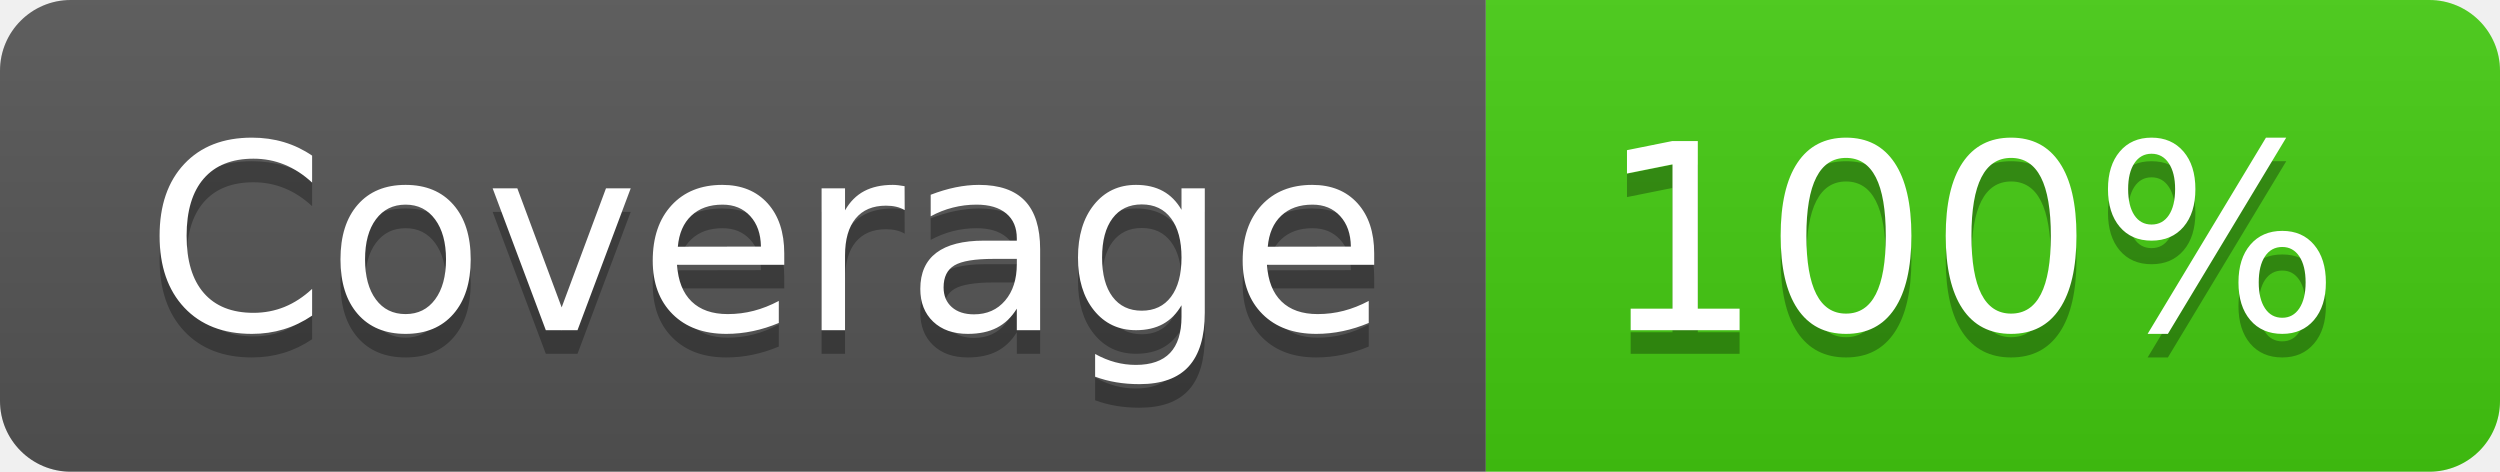
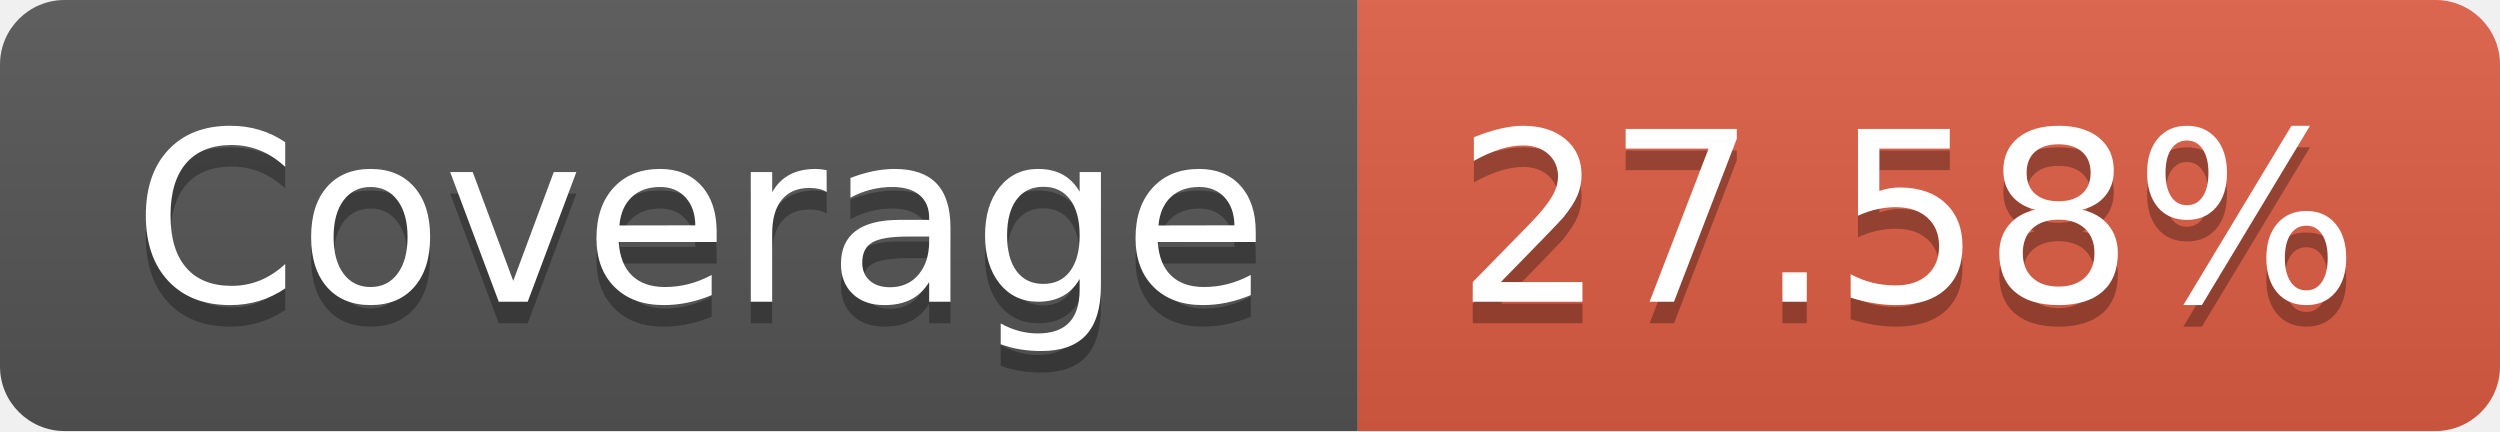
- <svg xmlns="http://www.w3.org/2000/svg" width="106" height="20" role="img" aria-label="Coverage: 100%">
+ <svg xmlns="http://www.w3.org/2000/svg" width="116" height="20" role="img" aria-label="Coverage: 27.58%">
  <linearGradient id="s" x2="0" y2="100%">
    <stop offset="0" stop-color="#bbb" stop-opacity=".1" />
    <stop offset="1" stop-opacity=".1" />
  </linearGradient>
  <clipPath id="r">
-     <rect width="106" height="20" rx="3" fill="#fff" />
+     <rect width="116" height="20" rx="3" fill="#fff" />
  </clipPath>
  <g clip-path="url(#r)">
    <rect width="63" height="20" fill="#555" />
-     <rect x="63" width="43" height="20" fill="#4c1" />
-     <rect width="106" height="20" fill="url(#s)" />
+     <rect x="63" width="53" height="20" fill="#e05d44" />
+     <rect width="116" height="20" fill="url(#s)" />
  </g>
  <g fill="#fff" text-anchor="middle" font-family="Verdana,Geneva,DejaVu Sans,sans-serif" text-rendering="geometricPrecision" font-size="110">
    <text aria-hidden="true" x="325" y="150" fill="#010101" fill-opacity=".3" transform="scale(.1)" textLength="530">Coverage</text>
    <text x="325" y="140" transform="scale(.1)" fill="#fff" textLength="530">Coverage</text>
-     <text aria-hidden="true" x="835" y="150" fill="#010101" fill-opacity=".3" transform="scale(.1)" textLength="330">100%</text>
-     <text x="835" y="140" transform="scale(.1)" fill="#fff" textLength="330">100%</text>
+     <text aria-hidden="true" x="885" y="150" fill="#010101" fill-opacity=".3" transform="scale(.1)" textLength="430">27.58%</text>
+     <text x="885" y="140" transform="scale(.1)" fill="#fff" textLength="430">27.58%</text>
  </g>
</svg>
